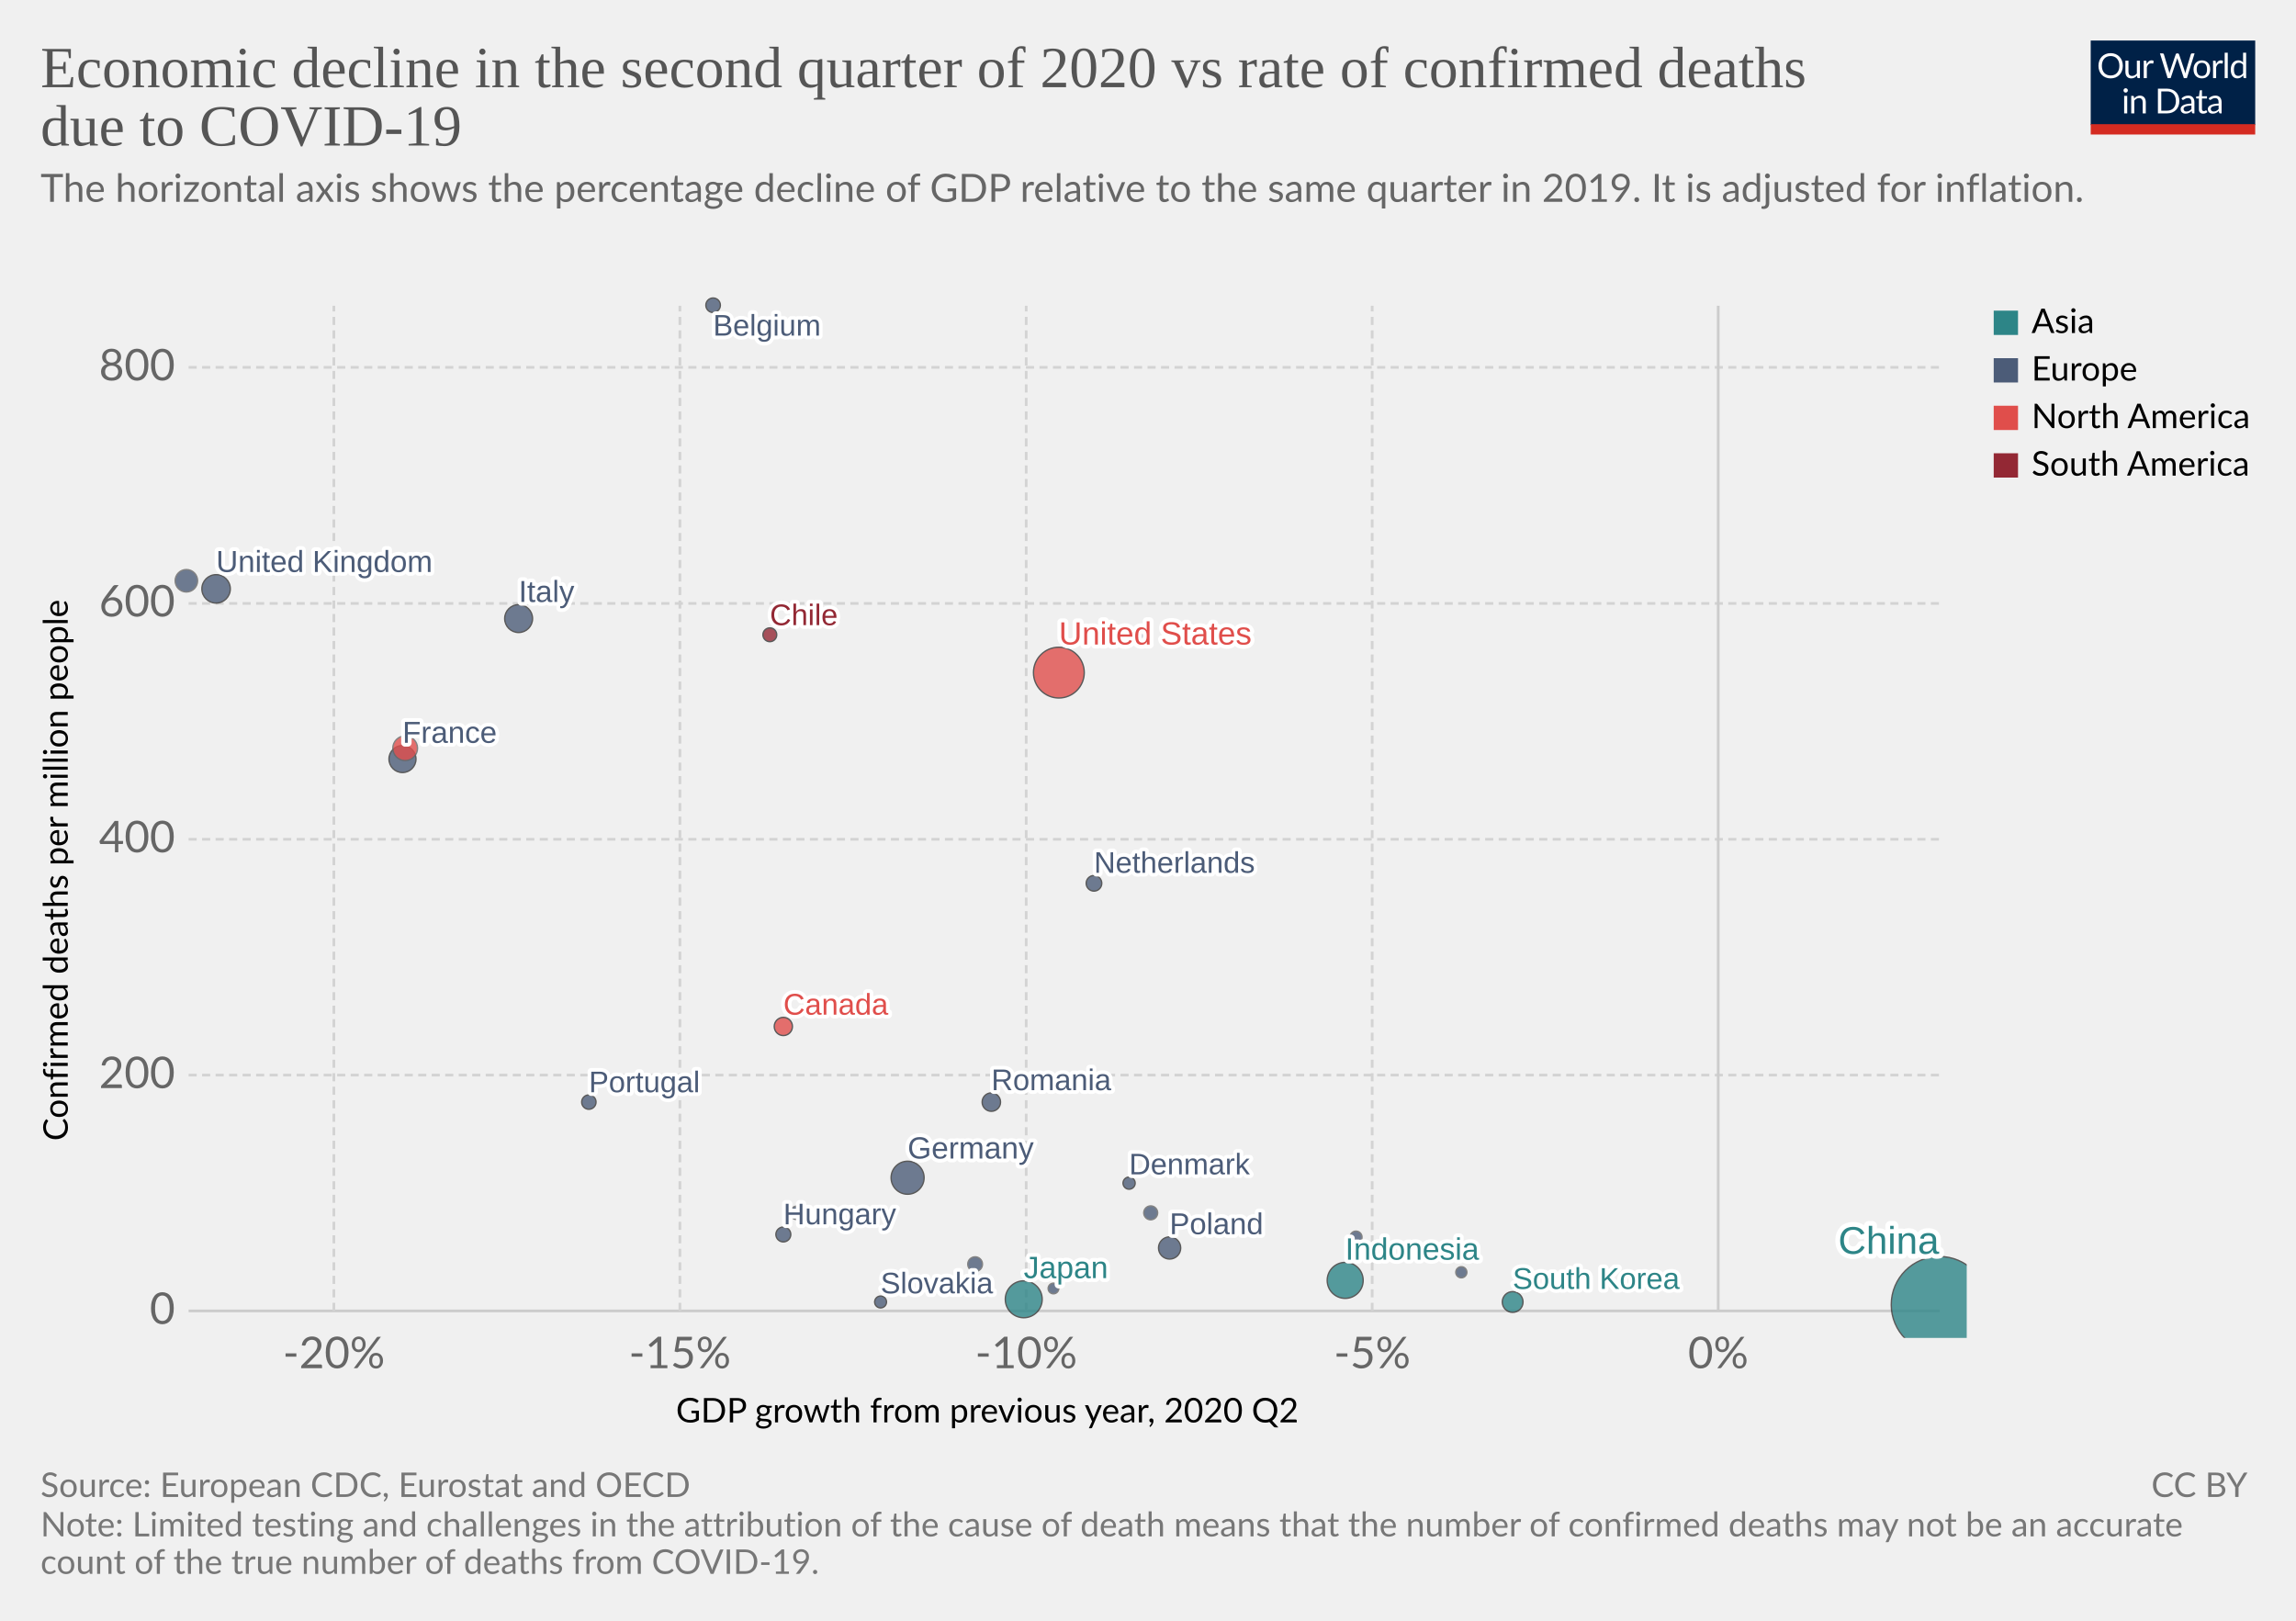
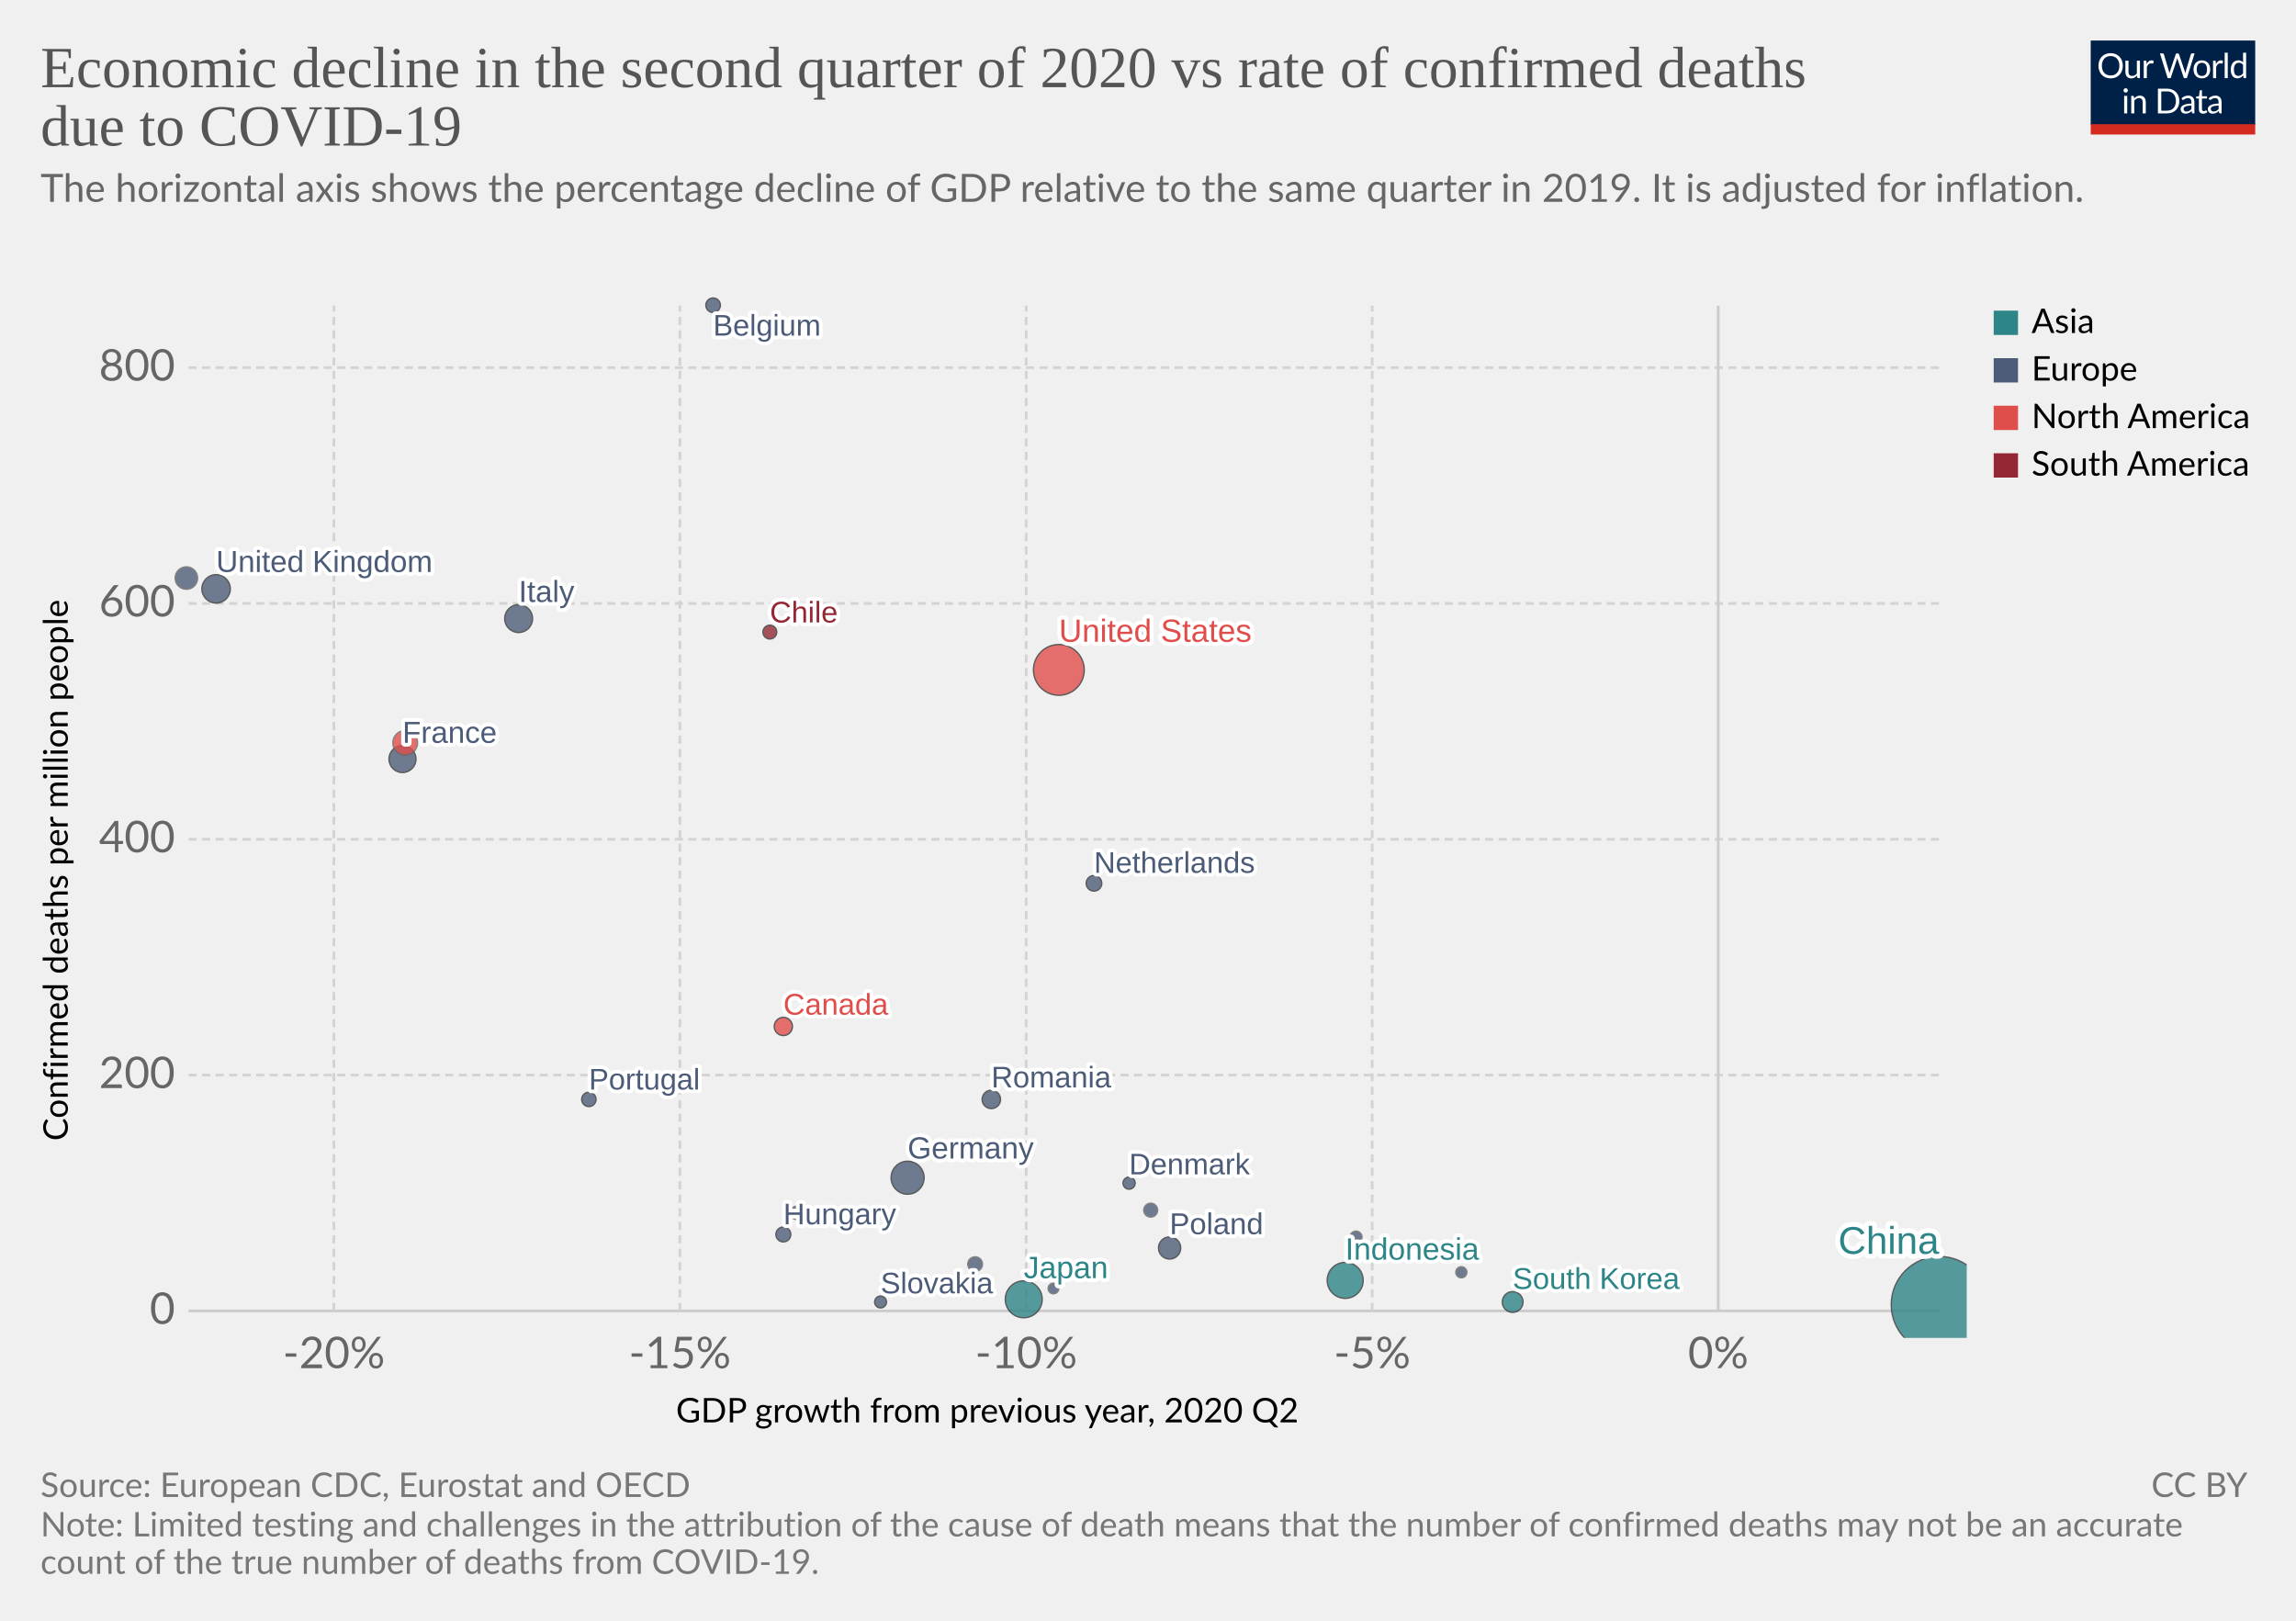
<svg xmlns="http://www.w3.org/2000/svg" version="1.1" style="background-color:#fff;-webkit-font-smoothing:antialiased" width="850" height="600" viewBox="0 0 850 600" font-family="Lato,'Helvetica Neue',Helvetica,Arial,sans-serif" font-size="18" text-rendering="optimizeLegibility">
  <g class="HeaderView">
    <g transform="matrix(.29 0 0 .29 774 15)">
      <svg width="210" height="120" viewBox="0 0 210 120" fill="none">
        <g clip-path="url(#clip0)">
          <path d="M0 0h210v107.89H0V0z" fill="#002147" />
          <path d="M40.98 32.25c0 2.36-.38 4.53-1.12 6.51a14.26 14.26 0 01-8.1 8.4c-1.9.78-4.02 1.17-6.34 1.17a16.6 16.6 0 01-6.33-1.17 14.31 14.31 0 01-8.08-8.4 18.29 18.29 0 01-1.12-6.51c0-2.36.38-4.53 1.12-6.5a14.32 14.32 0 018.07-8.44c1.92-.8 4.03-1.19 6.34-1.19 2.32 0 4.43.4 6.34 1.19 1.92.8 3.56 1.9 4.93 3.34a14.87 14.87 0 013.17 5.1 18.1 18.1 0 011.12 6.5zm-4.38 0c0-1.94-.26-3.68-.8-5.22a10.91 10.91 0 00-2.24-3.89 9.68 9.68 0 00-3.52-2.46 11.95 11.95 0 00-4.62-.86c-1.68 0-3.21.28-4.6.86a9.88 9.88 0 00-3.54 2.46 10.91 10.91 0 00-2.24 3.9c-.53 1.53-.8 3.27-.8 5.2 0 1.94.27 3.68.8 5.22a11.17 11.17 0 002.24 3.9 10.01 10.01 0 003.55 2.44c1.38.56 2.9.83 4.6.83 1.7 0 3.24-.27 4.61-.83a9.8 9.8 0 003.52-2.44 11.17 11.17 0 002.25-3.9c.53-1.54.8-3.28.8-5.21zm26.22-6.54V48H60.5c-.56 0-.9-.27-1.05-.81l-.31-2.4a12.45 12.45 0 01-3.26 2.6c-1.2.64-2.58.96-4.13.96-1.22 0-2.3-.2-3.24-.6a6.52 6.52 0 01-2.33-1.7 7.37 7.37 0 01-1.43-2.67c-.3-1.04-.46-2.2-.46-3.45V25.7h3.91v14.22c0 1.68.38 2.99 1.15 3.91.77.93 1.96 1.39 3.54 1.39 1.16 0 2.24-.27 3.23-.82a10.42 10.42 0 002.8-2.28V25.7h3.91zm8.61 4.47a9.94 9.94 0 012.6-3.56 5.64 5.64 0 013.76-1.3c.47 0 .92.05 1.34.15.44.1.83.27 1.17.49l-.3 2.92c-.09.37-.3.55-.66.55-.2 0-.5-.04-.9-.13a6.21 6.21 0 00-3.24.18c-.54.2-1.03.5-1.47.92-.42.4-.81.9-1.17 1.5-.33.58-.64 1.26-.92 2.02V48H67.7V25.71h2.25c.42 0 .72.08.88.25.16.16.27.44.33.83l.26 3.39zm61.16-13.7L122.75 48h-3.82l-7.99-24.05a21.95 21.95 0 01-.42-1.58 38.36 38.36 0 01-.44 1.58L102.05 48h-3.83L88.4 16.47h3.54c.38 0 .7.1.95.29.26.2.43.43.5.73l6.52 21.9c.1.4.2.83.28 1.28.1.46.2.94.29 1.46l.3-1.46c.12-.47.25-.9.38-1.27l7.41-21.91c.1-.25.26-.48.51-.69.27-.22.58-.33.95-.33h1.23c.38 0 .69.1.92.29.24.2.41.43.53.73l7.4 21.9a28.4 28.4 0 01.68 2.62 29.52 29.52 0 01.52-2.61l6.54-21.91c.07-.27.23-.5.48-.7.27-.21.58-.32.95-.32h3.32zm9.35 8.88c1.63 0 3.1.27 4.4.82a9.43 9.43 0 015.46 5.94c.5 1.4.74 2.98.74 4.73 0 1.76-.25 3.34-.74 4.75a9.43 9.43 0 01-5.46 5.92c-1.3.52-2.77.79-4.4.79-1.64 0-3.12-.27-4.44-.8a9.42 9.42 0 01-3.35-2.3c-.92-1-1.63-2.2-2.13-3.61-.49-1.41-.73-3-.73-4.75s.24-3.33.73-4.73c.5-1.43 1.2-2.64 2.13-3.63a9.4 9.4 0 013.35-2.31c1.32-.55 2.8-.82 4.44-.82zm0 19.89c2.2 0 3.84-.73 4.93-2.2 1.08-1.48 1.63-3.54 1.63-6.18 0-2.66-.55-4.72-1.63-6.2-1.09-1.49-2.73-2.23-4.93-2.23-1.12 0-2.09.2-2.93.57a5.7 5.7 0 00-2.06 1.65 7.5 7.5 0 00-1.24 2.67c-.26 1.04-.4 2.22-.4 3.54 0 2.64.55 4.7 1.64 6.18 1.1 1.47 2.76 2.2 4.99 2.2zm17.97-15.07a9.94 9.94 0 012.6-3.56 5.64 5.64 0 013.76-1.3c.47 0 .91.05 1.34.15.44.1.83.27 1.16.49l-.28 2.92c-.09.37-.31.55-.66.55-.2 0-.5-.04-.9-.13a6.2 6.2 0 00-3.24.18c-.54.2-1.03.5-1.47.92-.43.4-.82.9-1.17 1.5a13.1 13.1 0 00-.92 2.02V48h-3.94V25.71h2.24c.43 0 .72.08.88.25.17.16.28.44.33.83l.27 3.39zm15.04-14.59V48h-3.92V15.6h3.92zm19.55 15.43a6.22 6.22 0 00-2.38-2.05 6.7 6.7 0 00-2.86-.6c-2.07 0-3.66.75-4.77 2.23-1.12 1.48-1.68 3.6-1.68 6.33 0 1.46.13 2.7.38 3.74a7.29 7.29 0 001.1 2.56 4.35 4.35 0 001.78 1.45c.7.3 1.5.46 2.4.46 1.29 0 2.41-.3 3.36-.88a9.6 9.6 0 002.67-2.49V31.02zm3.91-15.43V48h-2.33c-.56 0-.9-.27-1.06-.81l-.35-2.71a12.13 12.13 0 01-3.25 2.77 8.28 8.28 0 01-4.23 1.06 7.31 7.31 0 01-6.14-2.9c-.73-.96-1.3-2.15-1.69-3.57a18.35 18.35 0 01.07-9.48 11.29 11.29 0 011.89-3.7 8.7 8.7 0 017.06-3.34 7.96 7.96 0 016.12 2.62V15.59h3.91zM46.61 70.71V93H42.7V70.71h3.91zm.84-7c0 .39-.08.75-.24 1.09a2.81 2.81 0 01-1.52 1.47 2.67 2.67 0 01-2.16 0 2.9 2.9 0 01-1.45-1.47 2.67 2.67 0 010-2.16c.15-.35.35-.65.6-.9.25-.27.53-.47.85-.62a2.67 2.67 0 012.16 0c.35.15.65.35.9.62.27.25.47.55.62.9.16.34.24.7.24 1.08zm7.97 10.24c.49-.54 1-1.04 1.54-1.48a9.85 9.85 0 013.66-1.84 8.96 8.96 0 015.43.35c.94.4 1.72.97 2.33 1.71a7.36 7.36 0 011.43 2.67c.32 1.04.49 2.19.49 3.45V93h-3.94V78.81c0-1.69-.4-3-1.17-3.92-.76-.93-1.93-1.4-3.5-1.4a6.6 6.6 0 00-3.25.83c-1 .56-1.92 1.31-2.77 2.27V93h-3.94V70.71h2.35c.56 0 .9.28 1.04.82l.3 2.42zm57.7 3.3c0 2.36-.37 4.5-1.11 6.44a14.3 14.3 0 01-3.17 4.98 14.1 14.1 0 01-4.93 3.2c-1.9.76-4.02 1.13-6.33 1.13H85.8V61.47h11.77c2.31 0 4.42.39 6.33 1.15a13.8 13.8 0 018.1 8.18 17.75 17.75 0 011.12 6.45zm-4.37 0c0-1.94-.26-3.67-.8-5.2a10.94 10.94 0 00-2.23-3.87 9.57 9.57 0 00-3.53-2.42 12.23 12.23 0 00-4.61-.83h-7.5v24.62h7.5c1.7 0 3.24-.28 4.61-.84a9.7 9.7 0 003.53-2.4 10.94 10.94 0 002.24-3.87c.53-1.53.8-3.26.8-5.2zm19.8 5.72c-1.8.06-3.34.2-4.62.44-1.26.22-2.3.51-3.1.88-.8.36-1.37.8-1.74 1.3-.35.5-.53 1.05-.53 1.67 0 .58.1 1.1.3 1.52a3 3 0 00.76 1.05c.34.27.73.46 1.17.6.45.11.94.17 1.45.17a7.28 7.28 0 003.5-.81 11.95 11.95 0 002.82-2.2v-4.62zm-12.65-9.11a12.73 12.73 0 013.98-2.66c1.43-.59 3-.88 4.73-.88 1.25 0 2.36.2 3.33.61a6.81 6.81 0 013.94 4.38c.33 1.04.5 2.19.5 3.43V93h-1.74a1.8 1.8 0 01-.88-.18c-.2-.13-.36-.38-.48-.74l-.44-2.12c-.59.55-1.16 1.03-1.72 1.46a9.48 9.48 0 01-3.74 1.7c-.69.15-1.46.23-2.3.23-.87 0-1.69-.12-2.45-.35a5.34 5.34 0 01-3.34-2.93 6.64 6.64 0 01-.49-2.64c0-.88.25-1.72.73-2.53a6.33 6.33 0 012.35-2.17c1.09-.63 2.5-1.15 4.25-1.54 1.75-.41 3.89-.65 6.42-.7v-1.75c0-1.73-.37-3.03-1.12-3.91-.75-.9-1.84-1.34-3.28-1.34-.97 0-1.78.12-2.44.37-.64.23-1.2.5-1.7.81l-1.23.82c-.33.23-.67.35-1 .35-.27 0-.5-.07-.69-.2a2.1 2.1 0 01-.48-.53l-.7-1.25zm27.67 19.5c-1.76 0-3.12-.5-4.07-1.48-.94-.98-1.41-2.4-1.41-4.25V74h-2.68a.9.9 0 01-.6-.2c-.16-.14-.24-.36-.24-.66v-1.56l3.65-.46.9-6.89a.9.9 0 01.29-.52.88.88 0 01.62-.22H142v7.67h6.44V74H142v13.38c0 .94.22 1.63.68 2.09.45.45 1.04.68 1.76.68a3.21 3.21 0 001.85-.53l.55-.35c.16-.12.3-.18.41-.18.2 0 .4.13.55.38l1.15 1.87a7.45 7.45 0 01-2.44 1.5c-.96.35-1.94.52-2.95.52zm19.68-10.4c-1.8.07-3.34.21-4.62.45-1.26.22-2.3.51-3.1.88-.8.36-1.37.8-1.74 1.3-.35.5-.53 1.05-.53 1.67 0 .58.1 1.1.3 1.52.18.42.44.77.76 1.05.34.27.73.46 1.17.6.45.11.94.17 1.45.17a7.3 7.3 0 003.5-.81 12.04 12.04 0 002.82-2.2v-4.62zm-12.65-9.1a12.72 12.72 0 013.99-2.66c1.42-.59 3-.88 4.72-.88 1.25 0 2.36.2 3.33.61a6.81 6.81 0 013.94 4.38c.33 1.04.5 2.19.5 3.43V93h-1.74a1.8 1.8 0 01-.88-.18c-.2-.13-.36-.38-.48-.74l-.44-2.12c-.59.55-1.16 1.03-1.72 1.46a9.48 9.48 0 01-3.74 1.7c-.69.15-1.46.23-2.3.23-.87 0-1.69-.12-2.45-.35a5.33 5.33 0 01-3.34-2.93 6.62 6.62 0 01-.49-2.64c0-.88.25-1.72.73-2.53a6.33 6.33 0 012.35-2.17c1.09-.63 2.5-1.15 4.25-1.54a31.2 31.2 0 016.42-.7v-1.75c0-1.73-.37-3.03-1.12-3.91-.75-.9-1.84-1.34-3.28-1.34-.97 0-1.78.12-2.44.37-.64.23-1.2.5-1.7.81-.46.3-.87.57-1.22.82-.34.23-.68.35-1.02.35-.26 0-.49-.07-.68-.2a1.88 1.88 0 01-.48-.53l-.7-1.25z" fill="#fff" />
          <path fill="#D42B21" d="M0 106.79h210V120H0z" />
        </g>
        <defs>
          <clipPath id="clip0">
            <path fill="#fff" d="M0 0h210v120H0z" />
          </clipPath>
        </defs>
      </svg>
    </g>
    <a href="https://ourworldindata.org/grapher/q2-gdp-growth-vs-confirmed-deaths-due-to-covid-19-per-million-people" target="_blank" font-family="&quot;Playfair Display&quot;,Georgia,&quot;Times New Roman&quot;,serif">
      <text font-size="21.6" x="15" y="32.3" fill="#555">
        <tspan x="15" y="32.28">Economic decline in the second quarter of 2020 vs rate of confirmed deaths</tspan>
        <tspan x="15" y="53.88">due to COVID-19</tspan>
      </text>
    </a>
    <text font-size="14.4" x="15" y="74.7" fill="#666">
      <tspan x="15" y="74.72">The horizontal axis shows the percentage decline of GDP relative to the same quarter in 2019. It is adjusted for inflation.</tspan>
      <tspan x="15" y="92" />
    </text>
  </g>
  <g class="ScatterPlot">
    <g class="AxisBoxView">
      <g class="HorizontalAxis">
        <text font-size="12.6" x="250.2" y="526.6">
          <tspan x="250.25" y="526.58">GDP growth from previous year, 2020 Q2</tspan>
        </text>
        <text x="123.6" y="506.5" fill="#666" text-anchor="middle" font-size="16.2">-20%</text>
        <text x="251.7" y="506.5" fill="#666" text-anchor="middle" font-size="16.2">-15%</text>
        <text x="379.9" y="506.5" fill="#666" text-anchor="middle" font-size="16.2">-10%</text>
        <text x="508" y="506.5" fill="#666" text-anchor="middle" font-size="16.2">-5%</text>
        <text x="636.1" y="506.5" fill="#666" text-anchor="middle" font-size="16.2">0%</text>
      </g>
      <g class="VerticalAxis">
        <text font-size="12.6" x="-422.3" y="25.1" transform="rotate(-90)">
          <tspan x="-422.33" y="25.08">Confirmed deaths per million people</tspan>
        </text>
        <text x="64.82" y="485.3" fill="#666" dominant-baseline="middle" text-anchor="end" font-size="16.2">0</text>
        <text x="64.82" y="398" fill="#666" dominant-baseline="middle" text-anchor="end" font-size="16.2">200</text>
        <text x="64.82" y="310.7" fill="#666" dominant-baseline="middle" text-anchor="end" font-size="16.2">400</text>
        <text x="64.82" y="223.4" fill="#666" dominant-baseline="middle" text-anchor="end" font-size="16.2">600</text>
-         <text x="64.82" y="136" fill="#666" dominant-baseline="middle" text-anchor="end" font-size="16.2">800</text>
+         <text x="64.82" y="136.1" fill="#666" dominant-baseline="middle" text-anchor="end" font-size="16.2">800</text>
      </g>
      <g class="AxisGridLines horizontalLines">
        <path stroke="#ccc" d="M69.82 485.3h648.27" />
-         <path stroke="#d3d3d3" stroke-dasharray="3,2" d="M69.82 398h648.27M69.82 310.7h648.27M69.82 223.4h648.27M69.82 136h648.27" />
+         <path stroke="#d3d3d3" stroke-dasharray="3,2" d="M69.82 398h648.27M69.82 310.7h648.27M69.82 223.4h648.27M69.82 136.1h648.27" />
      </g>
      <g class="AxisGridLines verticalLines">
        <path stroke="#d3d3d3" stroke-dasharray="3,2" d="M123.6 485.3V113.2M251.7 485.3V113.2M379.9 485.3V113.2M508 485.3V113.2" />
        <path stroke="#ccc" d="M636.1 485.3V113.2" />
      </g>
    </g>
    <g class="PointsWithLabels clickable" clip-path="url(#a)" font-family="Arial, sans-serif">
      <path fill="rgba(255,255,255,0)" d="M69.82 113.2H718.1v372.1H69.82z" />
      <defs>
        <clipPath id="a">
          <path d="M59.82 103.2H728.1v392.1H59.82z" />
        </clipPath>
      </defs>
      <g class="key-China_0">
        <circle cx="718" cy="483" r="17.84" fill="#2D8587" opacity=".8" stroke="#333" stroke-width=".5" />
      </g>
      <g class="key-United-States_0">
-         <circle cx="392" cy="249" r="9.4" fill="#E04E4B" opacity=".8" stroke="#333" stroke-width=".5" />
+         <circle cx="392" cy="248" r="9.4" fill="#E04E4B" opacity=".8" stroke="#333" stroke-width=".5" />
      </g>
      <g class="key-Japan_0">
        <circle cx="379" cy="481" r="6.83" fill="#2D8587" opacity=".8" stroke="#333" stroke-width=".5" />
      </g>
      <g class="key-Indonesia_0">
        <circle cx="498" cy="474" r="6.66" fill="#2D8587" opacity=".8" stroke="#333" stroke-width=".5" />
      </g>
      <g class="key-Germany_0">
        <circle cx="336" cy="436" r="6.11" fill="#4C5C78" opacity=".8" stroke="#333" stroke-width=".5" />
      </g>
      <g class="key-United-Kingdom_0">
        <circle cx="80" cy="218" r="5.26" fill="#4C5C78" opacity=".8" stroke="#333" stroke-width=".5" />
      </g>
      <g class="key-Italy_0">
        <circle cx="192" cy="229" r="5.16" fill="#4C5C78" opacity=".8" stroke="#333" stroke-width=".5" />
      </g>
      <g class="key-France_0">
        <circle cx="149" cy="281" r="5" fill="#4C5C78" opacity=".8" stroke="#333" stroke-width=".5" />
      </g>
      <g class="key-Mexico_0">
-         <circle cx="150" cy="277" r="4.58" fill="#E04E4B" opacity=".8" stroke="#666" stroke-width=".5" />
+         <circle cx="150" cy="275" r="4.58" fill="#E04E4B" opacity=".8" stroke="#666" stroke-width=".5" />
      </g>
      <g class="key-Spain_0">
-         <circle cx="69" cy="215" r="4.16" fill="#4C5C78" opacity=".8" stroke="#666" stroke-width=".5" />
+         <circle cx="69" cy="214" r="4.16" fill="#4C5C78" opacity=".8" stroke="#666" stroke-width=".5" />
      </g>
      <g class="key-Poland_0">
        <circle cx="433" cy="462" r="4.11" fill="#4C5C78" opacity=".8" stroke="#333" stroke-width=".5" />
      </g>
      <g class="key-South-Korea_0">
        <circle cx="560" cy="482" r="3.84" fill="#2D8587" opacity=".8" stroke="#333" stroke-width=".5" />
      </g>
      <g class="key-Romania_0">
-         <circle cx="367" cy="408" r="3.41" fill="#4C5C78" opacity=".8" stroke="#333" stroke-width=".5" />
+         <circle cx="367" cy="407" r="3.41" fill="#4C5C78" opacity=".8" stroke="#333" stroke-width=".5" />
      </g>
      <g class="key-Canada_0">
        <circle cx="290" cy="380" r="3.37" fill="#E04E4B" opacity=".8" stroke="#333" stroke-width=".5" />
      </g>
      <g class="key-Netherlands_0">
        <circle cx="405" cy="327" r="2.89" fill="#4C5C78" opacity=".8" stroke="#333" stroke-width=".5" />
      </g>
      <g class="key-Hungary_0">
        <circle cx="290" cy="457" r="2.76" fill="#4C5C78" opacity=".8" stroke="#333" stroke-width=".5" />
      </g>
      <g class="key-Czech-Republic_0">
        <circle cx="361" cy="468" r="2.73" fill="#4C5C78" opacity=".8" stroke="#666" stroke-width=".5" />
      </g>
      <g class="key-Belgium_0">
        <circle cx="264" cy="113" r="2.69" fill="#4C5C78" opacity=".8" stroke="#333" stroke-width=".5" />
      </g>
      <g class="key-Portugal_0">
-         <circle cx="218" cy="408" r="2.66" fill="#4C5C78" opacity=".8" stroke="#333" stroke-width=".5" />
+         <circle cx="218" cy="407" r="2.66" fill="#4C5C78" opacity=".8" stroke="#333" stroke-width=".5" />
      </g>
      <g class="key-Bulgaria_0">
-         <circle cx="426" cy="449" r="2.58" fill="#4C5C78" opacity=".8" stroke="#666" stroke-width=".5" />
+         <circle cx="426" cy="448" r="2.58" fill="#4C5C78" opacity=".8" stroke="#666" stroke-width=".5" />
      </g>
      <g class="key-Chile_0">
-         <circle cx="285" cy="235" r="2.56" fill="#932834" opacity=".8" stroke="#333" stroke-width=".5" />
+         <circle cx="285" cy="234" r="2.56" fill="#932834" opacity=".8" stroke="#333" stroke-width=".5" />
      </g>
      <g class="key-Sweden_0">
-         <circle cx="423" cy="234" r="2.54" fill="#4C5C78" opacity=".8" stroke="#666" stroke-width=".5" />
+         <circle cx="423" cy="233" r="2.54" fill="#4C5C78" opacity=".8" stroke="#666" stroke-width=".5" />
      </g>
      <g class="key-Austria_0">
        <circle cx="295" cy="449" r="2.5" fill="#4C5C78" opacity=".8" stroke="#666" stroke-width=".5" />
      </g>
      <g class="key-Denmark_0">
        <circle cx="418" cy="438" r="2.25" fill="#4C5C78" opacity=".8" stroke="#333" stroke-width=".5" />
      </g>
      <g class="key-Finland_0">
        <circle cx="502" cy="458" r="2.24" fill="#4C5C78" opacity=".8" stroke="#666" stroke-width=".5" />
      </g>
      <g class="key-Slovakia_0">
        <circle cx="326" cy="482" r="2.2" fill="#4C5C78" opacity=".8" stroke="#333" stroke-width=".5" />
      </g>
      <g class="key-Lithuania_0">
        <circle cx="541" cy="471" r="2.06" fill="#4C5C78" opacity=".8" stroke="#666" stroke-width=".5" />
      </g>
      <g class="key-Latvia_0">
        <circle cx="390" cy="477" r="1.98" fill="#4C5C78" opacity=".8" stroke="#666" stroke-width=".5" />
      </g>
      <g class="key-Cyprus_0">
        <circle cx="331" cy="474" r="1.78" fill="#4C5C78" opacity=".8" stroke="#666" stroke-width=".5" />
      </g>
      <g class="backgroundLabels" fill="#333" font-weight="400">
        <text x="680.53" y="464.16" font-size="14.3" fill="#fff" stroke="#fff" stroke-linecap="round" stroke-linejoin="round" stroke-width=".25em">China</text>
        <text x="680.53" y="464.16" font-size="14.3" fill="#2D8587">China</text>
-         <text x="392" y="238.6" font-size="11.89" fill="#fff" stroke="#fff" stroke-linecap="round" stroke-linejoin="round" stroke-width=".25em">United States</text>
-         <text x="392" y="238.6" font-size="11.89" fill="#E04E4B">United States</text>
+         <text x="392" y="237.6" font-size="11.89" fill="#fff" stroke="#fff" stroke-linecap="round" stroke-linejoin="round" stroke-width=".25em">United States</text>
+         <text x="392" y="237.6" font-size="11.89" fill="#E04E4B">United States</text>
        <text x="379" y="473.17" font-size="11.46" fill="#fff" stroke="#fff" stroke-linecap="round" stroke-linejoin="round" stroke-width=".25em">Japan</text>
        <text x="379" y="473.17" font-size="11.46" fill="#2D8587">Japan</text>
        <text x="498" y="466.34" font-size="11.43" fill="#fff" stroke="#fff" stroke-linecap="round" stroke-linejoin="round" stroke-width=".25em">Indonesia</text>
        <text x="498" y="466.34" font-size="11.43" fill="#2D8587">Indonesia</text>
        <text x="336" y="428.89" font-size="11.36" fill="#fff" stroke="#fff" stroke-linecap="round" stroke-linejoin="round" stroke-width=".25em">Germany</text>
        <text x="336" y="428.89" font-size="11.36" fill="#4C5C78">Germany</text>
        <text x="80" y="211.74" font-size="11.26" fill="#fff" stroke="#fff" stroke-linecap="round" stroke-linejoin="round" stroke-width=".25em">United Kingdom</text>
        <text x="80" y="211.74" font-size="11.26" fill="#4C5C78">United Kingdom</text>
        <text x="192" y="222.84" font-size="11.25" fill="#fff" stroke="#fff" stroke-linecap="round" stroke-linejoin="round" stroke-width=".25em">Italy</text>
        <text x="192" y="222.84" font-size="11.25" fill="#4C5C78">Italy</text>
        <text x="149" y="275" font-size="11.23" fill="#fff" stroke="#fff" stroke-linecap="round" stroke-linejoin="round" stroke-width=".25em">France</text>
        <text x="149" y="275" font-size="11.23" fill="#4C5C78">France</text>
        <text x="433" y="456.89" font-size="11.14" fill="#fff" stroke="#fff" stroke-linecap="round" stroke-linejoin="round" stroke-width=".25em">Poland</text>
        <text x="433" y="456.89" font-size="11.14" fill="#4C5C78">Poland</text>
        <text x="560" y="477.16" font-size="11.12" fill="#fff" stroke="#fff" stroke-linecap="round" stroke-linejoin="round" stroke-width=".25em">South Korea</text>
        <text x="560" y="477.16" font-size="11.12" fill="#2D8587">South Korea</text>
-         <text x="367" y="403.59" font-size="11.09" fill="#fff" stroke="#fff" stroke-linecap="round" stroke-linejoin="round" stroke-width=".25em">Romania</text>
-         <text x="367" y="403.59" font-size="11.09" fill="#4C5C78">Romania</text>
+         <text x="367" y="402.59" font-size="11.09" fill="#fff" stroke="#fff" stroke-linecap="round" stroke-linejoin="round" stroke-width=".25em">Romania</text>
+         <text x="367" y="402.59" font-size="11.09" fill="#4C5C78">Romania</text>
        <text x="290" y="375.63" font-size="11.09" fill="#fff" stroke="#fff" stroke-linecap="round" stroke-linejoin="round" stroke-width=".25em">Canada</text>
        <text x="290" y="375.63" font-size="11.09" fill="#E04E4B">Canada</text>
        <text x="405" y="323.11" font-size="11.05" fill="#fff" stroke="#fff" stroke-linecap="round" stroke-linejoin="round" stroke-width=".25em">Netherlands</text>
        <text x="405" y="323.11" font-size="11.05" fill="#4C5C78">Netherlands</text>
        <text x="290" y="453.24" font-size="11.05" fill="#fff" stroke="#fff" stroke-linecap="round" stroke-linejoin="round" stroke-width=".25em">Hungary</text>
        <text x="290" y="453.24" font-size="11.05" fill="#4C5C78">Hungary</text>
        <text x="264" y="124.24" font-size="11.04" fill="#fff" stroke="#fff" stroke-linecap="round" stroke-linejoin="round" stroke-width=".25em">Belgium</text>
        <text x="264" y="124.24" font-size="11.04" fill="#4C5C78">Belgium</text>
-         <text x="218" y="404.34" font-size="11.04" fill="#fff" stroke="#fff" stroke-linecap="round" stroke-linejoin="round" stroke-width=".25em">Portugal</text>
-         <text x="218" y="404.34" font-size="11.04" fill="#4C5C78">Portugal</text>
-         <text x="285" y="231.44" font-size="11.04" fill="#fff" stroke="#fff" stroke-linecap="round" stroke-linejoin="round" stroke-width=".25em">Chile</text>
-         <text x="285" y="231.44" font-size="11.04" fill="#932834">Chile</text>
+         <text x="218" y="403.34" font-size="11.04" fill="#fff" stroke="#fff" stroke-linecap="round" stroke-linejoin="round" stroke-width=".25em">Portugal</text>
+         <text x="218" y="403.34" font-size="11.04" fill="#4C5C78">Portugal</text>
+         <text x="285" y="230.44" font-size="11.04" fill="#fff" stroke="#fff" stroke-linecap="round" stroke-linejoin="round" stroke-width=".25em">Chile</text>
+         <text x="285" y="230.44" font-size="11.04" fill="#932834">Chile</text>
        <text x="418" y="434.75" font-size="11.02" fill="#fff" stroke="#fff" stroke-linecap="round" stroke-linejoin="round" stroke-width=".25em">Denmark</text>
        <text x="418" y="434.75" font-size="11.02" fill="#4C5C78">Denmark</text>
        <text x="326" y="478.8" font-size="11.02" fill="#fff" stroke="#fff" stroke-linecap="round" stroke-linejoin="round" stroke-width=".25em">Slovakia</text>
        <text x="326" y="478.8" font-size="11.02" fill="#4C5C78">Slovakia</text>
      </g>
    </g>
    <g class="ScatterColorLegend clickable" cursor="pointer">
      <g class="legendMark">
        <path fill="#2D8587" d="M738.09 115h9v9h-9z" />
        <text font-size="12.6" x="752.1" y="123.3">
          <tspan x="752.09" y="123.28">Asia</tspan>
        </text>
      </g>
      <g class="legendMark">
        <path fill="#4C5C78" d="M738.09 132.6h9v9h-9z" />
        <text font-size="12.6" x="752.1" y="140.9">
          <tspan x="752.09" y="140.88">Europe</tspan>
        </text>
      </g>
      <g class="legendMark">
        <path fill="#E04E4B" d="M738.09 150.2h9v9h-9z" />
        <text font-size="12.6" x="752.1" y="158.5">
          <tspan x="752.09" y="158.48">North America</tspan>
        </text>
      </g>
      <g class="legendMark">
        <path fill="#932834" d="M738.09 167.8h9v9h-9z" />
        <text font-size="12.6" x="752.1" y="176.1">
          <tspan x="752.09" y="176.08">South America</tspan>
        </text>
      </g>
    </g>
  </g>
  <g class="SourcesFooter" fill="#777">
    <g class="clickable" fill="#777">
      <text font-size="12.6" x="15" y="554.2">
        <tspan x="15" y="554.18">Source: European CDC, Eurostat and OECD</tspan>
      </text>
    </g>
    <text font-size="12.6" x="15" y="568.8">
      <tspan x="15" y="568.78">Note: Limited testing and challenges in the attribution of the cause of death means that the number of confirmed deaths may not be an accurate</tspan>
      <tspan x="15" y="582.64">count of the true number of deaths from COVID-19.</tspan>
    </text>
    <text font-size="12.6" x="796.4" y="554.2">
      <tspan x="796.44" y="554.18">
        <a class="cclogo" href="http://creativecommons.org/licenses/by/4.0/deed.en_US" target="_blank" fill="#777">CC BY</a>
      </tspan>
    </text>
  </g>
</svg>
